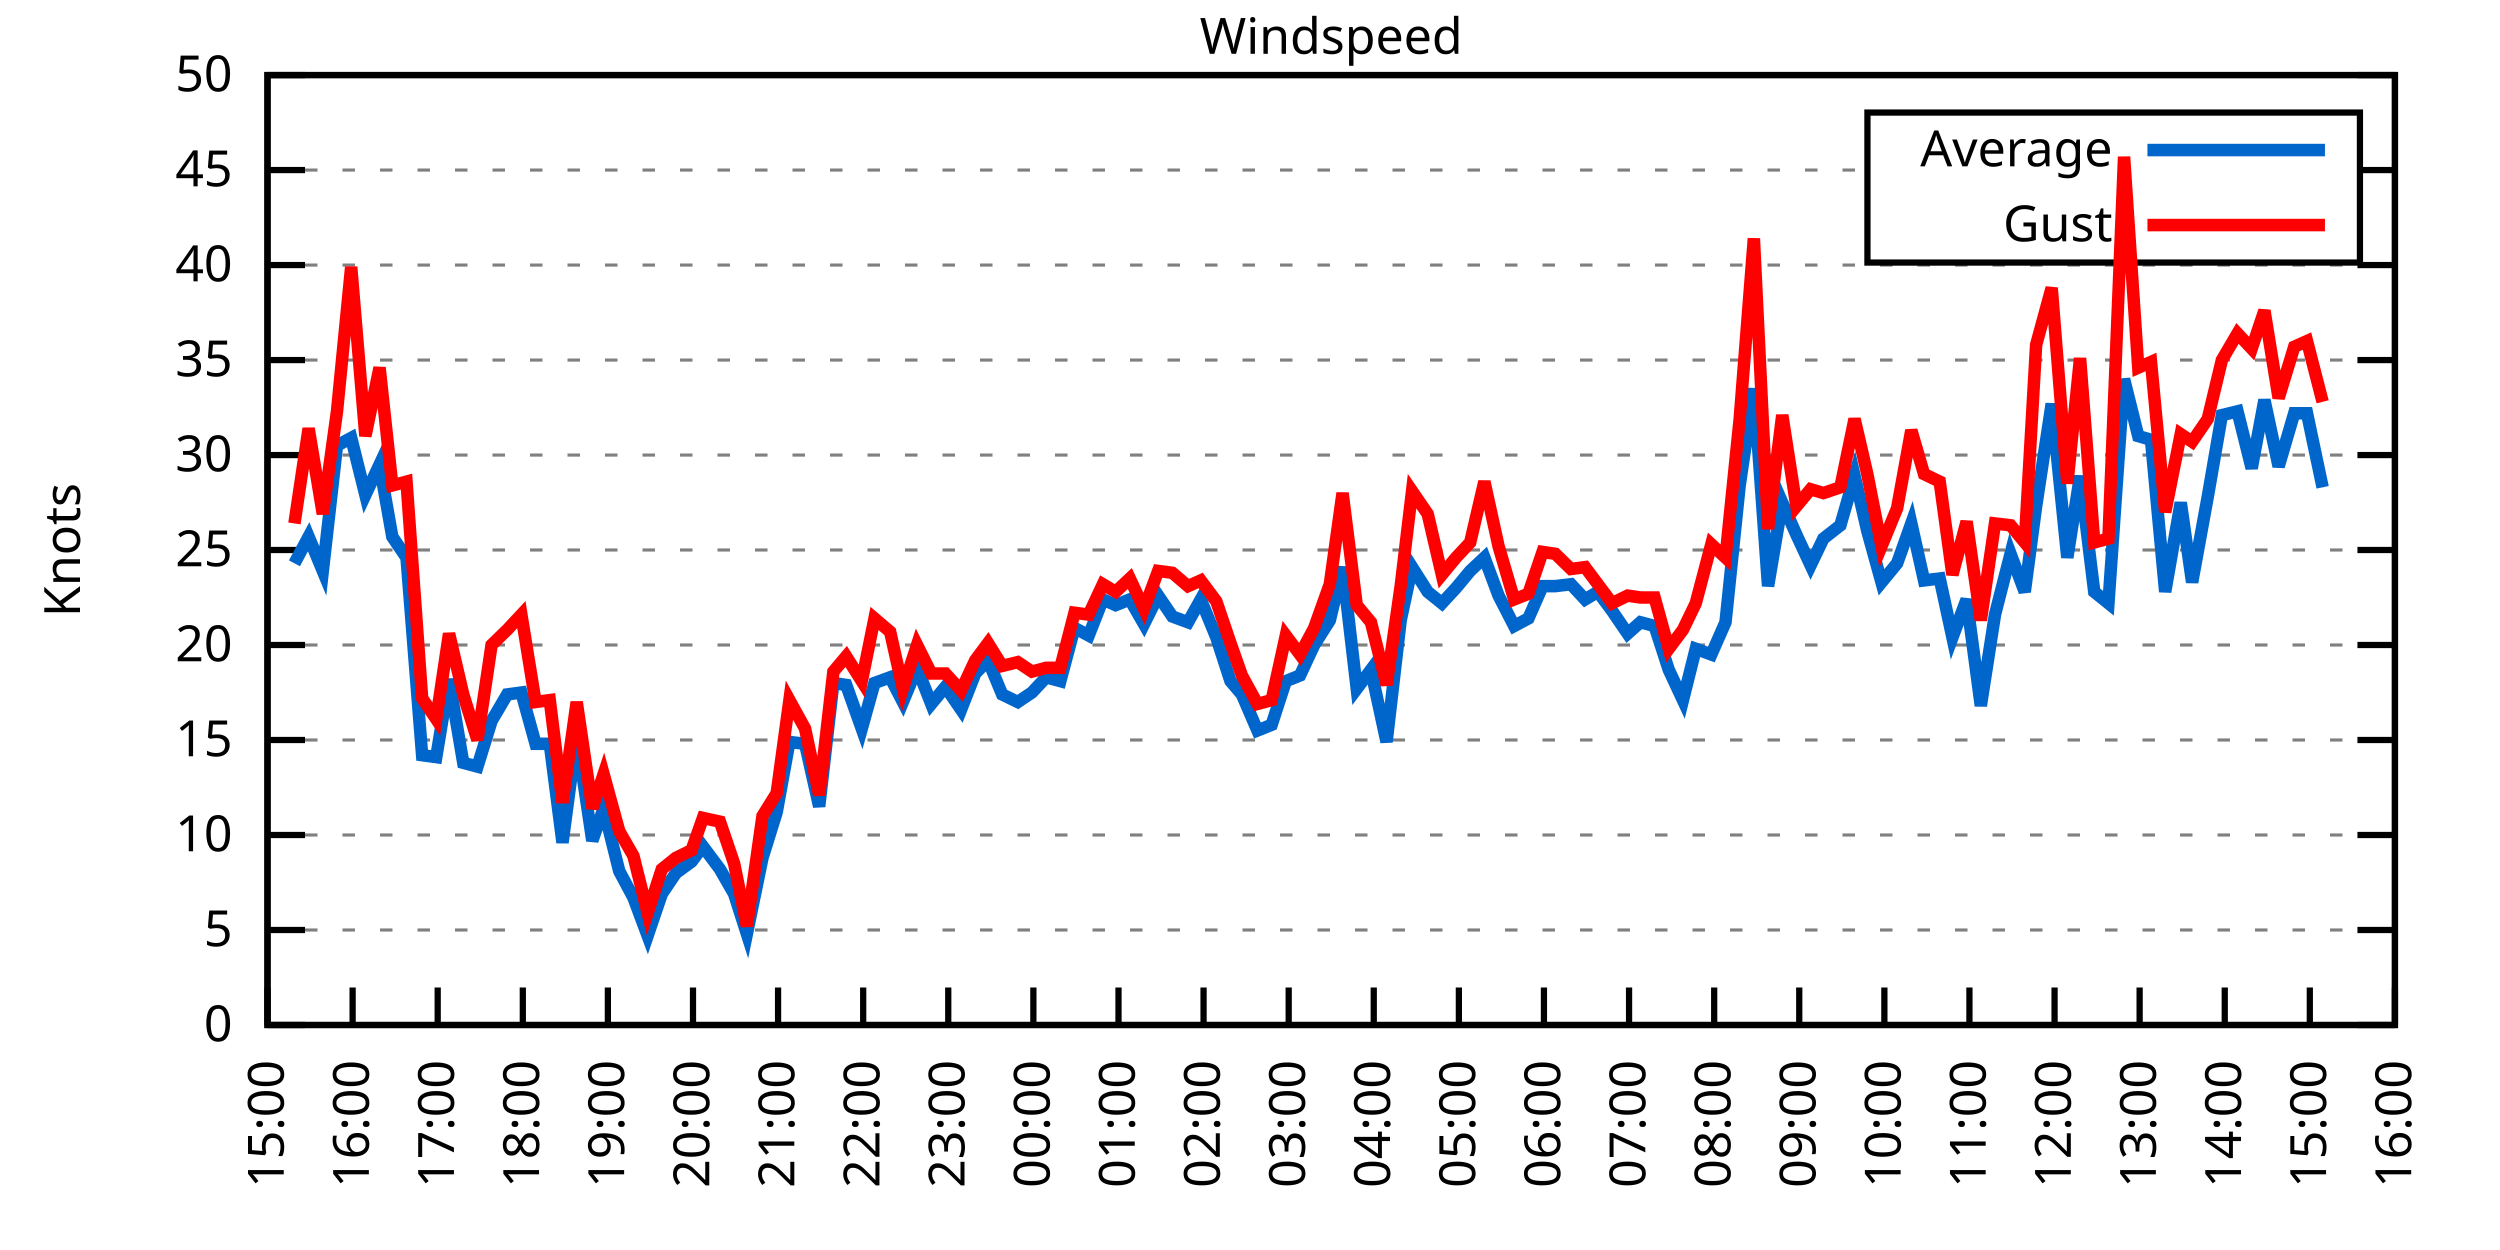
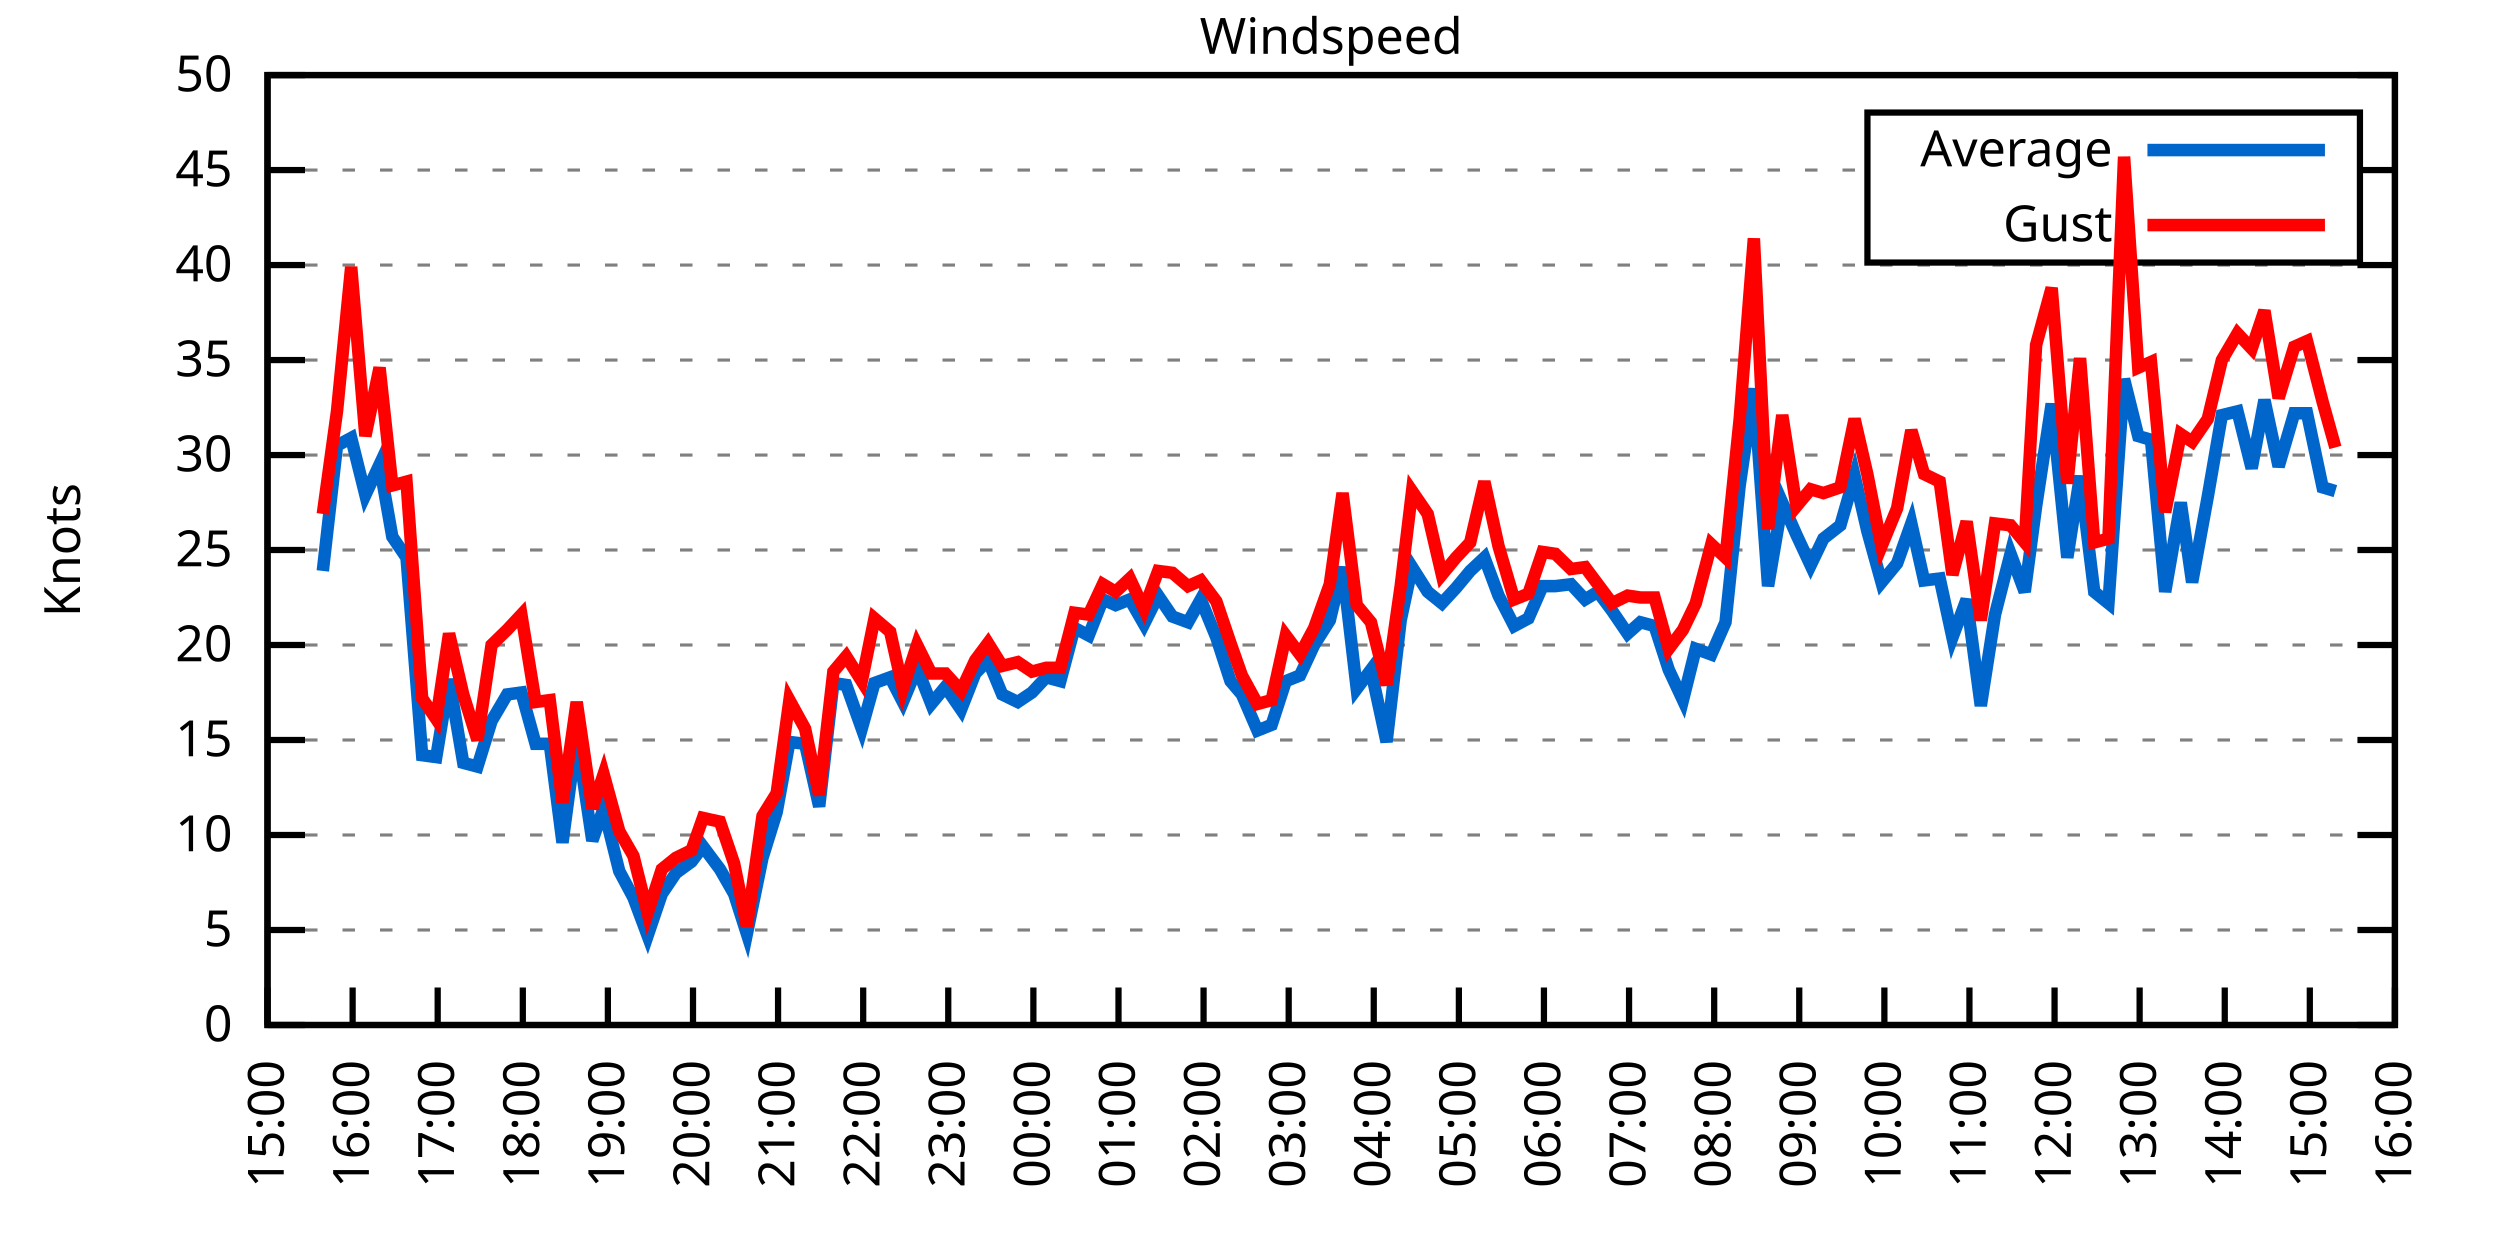
<svg xmlns="http://www.w3.org/2000/svg" xmlns:xlink="http://www.w3.org/1999/xlink" width="400" height="200" viewBox="0 0 400 200">
  <g id="gnuplot_canvas">
    <rect x="0" y="0" width="400" height="200" fill="none" />
    <defs>
      <circle id="gpDot" r="0.5" stroke-width="0.5" stroke="currentColor" />
      <path id="gpPt0" stroke-width="0.333" stroke="currentColor" d="M-1,0 h2 M0,-1 v2" />
      <path id="gpPt1" stroke-width="0.333" stroke="currentColor" d="M-1,-1 L1,1 M1,-1 L-1,1" />
      <path id="gpPt2" stroke-width="0.333" stroke="currentColor" d="M-1,0 L1,0 M0,-1 L0,1 M-1,-1 L1,1 M-1,1 L1,-1" />
      <rect id="gpPt3" stroke-width="0.333" stroke="currentColor" x="-1" y="-1" width="2" height="2" />
      <rect id="gpPt4" stroke-width="0.333" stroke="currentColor" fill="currentColor" x="-1" y="-1" width="2" height="2" />
      <circle id="gpPt5" stroke-width="0.333" stroke="currentColor" cx="0" cy="0" r="1" />
      <use xlink:href="#gpPt5" id="gpPt6" fill="currentColor" stroke="none" />
      <path id="gpPt7" stroke-width="0.333" stroke="currentColor" d="M0,-1.33 L-1.33,0.67 L1.33,0.67 z" />
      <use xlink:href="#gpPt7" id="gpPt8" fill="currentColor" stroke="none" />
      <use xlink:href="#gpPt7" id="gpPt9" stroke="currentColor" transform="rotate(180)" />
      <use xlink:href="#gpPt9" id="gpPt10" fill="currentColor" stroke="none" />
      <use xlink:href="#gpPt3" id="gpPt11" stroke="currentColor" transform="rotate(45)" />
      <use xlink:href="#gpPt11" id="gpPt12" fill="currentColor" stroke="none" />
      <path id="gpPt13" stroke-width="0.333" stroke="currentColor" d="M0,1.330 L1.265,0.411 L0.782,-1.067 L-0.782,-1.076 L-1.265,0.411 z" />
      <use xlink:href="#gpPt13" id="gpPt14" fill="currentColor" stroke="none" />
      <filter id="textbox" filterUnits="objectBoundingBox" x="0" y="0" height="1" width="1">
        <feFlood flood-color="white" flood-opacity="1" result="bgnd" />
        <feComposite in="SourceGraphic" in2="bgnd" operator="atop" />
      </filter>
      <filter id="greybox" filterUnits="objectBoundingBox" x="0" y="0" height="1" width="1">
        <feFlood flood-color="lightgrey" flood-opacity="1" result="grey" />
        <feComposite in="SourceGraphic" in2="grey" operator="atop" />
      </filter>
    </defs>
    <g fill="none" color="white" stroke="currentColor" stroke-width="1.00" stroke-linecap="butt" stroke-linejoin="miter">
</g>
    <g fill="none" color="black" stroke="currentColor" stroke-width="1.00" stroke-linecap="butt" stroke-linejoin="miter">
      <g stroke="none" shape-rendering="crispEdges">
        <polygon fill="rgb(255, 255, 255)" points="42.80,164.00 383.18,164.00 383.18,12.02 42.80,12.02 " />
      </g>
    </g>
    <g fill="none" color="black" stroke="currentColor" stroke-width="1.00" stroke-linecap="butt" stroke-linejoin="miter">
</g>
    <g fill="none" color="black" stroke="black" stroke-width="0.50" stroke-linecap="butt" stroke-linejoin="miter">
</g>
    <g fill="none" color="gray" stroke="currentColor" stroke-width="0.50" stroke-linecap="butt" stroke-linejoin="miter">
      <path stroke="gray" stroke-dasharray="2,4" class="gridline" d="M42.80,164.00 L383.19,164.00  " />
    </g>
    <g fill="none" color="gray" stroke="gray" stroke-width="1.00" stroke-linecap="butt" stroke-linejoin="miter">
</g>
    <g fill="none" color="black" stroke="currentColor" stroke-width="1.00" stroke-linecap="butt" stroke-linejoin="miter">
      <path stroke="black" d="M42.80,164.00 L48.80,164.00 M383.19,164.00 L377.19,164.00  " />
      <g transform="translate(37.20,166.60)" stroke="none" fill="black" font-family="Sans" font-size="8.00" text-anchor="end">
        <text>
          <tspan font-family="Sans"> 0</tspan>
        </text>
      </g>
    </g>
    <g fill="none" color="black" stroke="currentColor" stroke-width="1.00" stroke-linecap="butt" stroke-linejoin="miter">
</g>
    <g fill="none" color="black" stroke="black" stroke-width="0.50" stroke-linecap="butt" stroke-linejoin="miter">
</g>
    <g fill="none" color="gray" stroke="currentColor" stroke-width="0.50" stroke-linecap="butt" stroke-linejoin="miter">
      <path stroke="gray" stroke-dasharray="2,4" class="gridline" d="M42.80,148.80 L383.19,148.80  " />
    </g>
    <g fill="none" color="gray" stroke="gray" stroke-width="1.00" stroke-linecap="butt" stroke-linejoin="miter">
</g>
    <g fill="none" color="black" stroke="currentColor" stroke-width="1.00" stroke-linecap="butt" stroke-linejoin="miter">
      <path stroke="black" d="M42.80,148.80 L48.80,148.80 M383.19,148.80 L377.19,148.80  " />
      <g transform="translate(37.20,151.40)" stroke="none" fill="black" font-family="Sans" font-size="8.00" text-anchor="end">
        <text>
          <tspan font-family="Sans"> 5</tspan>
        </text>
      </g>
    </g>
    <g fill="none" color="black" stroke="currentColor" stroke-width="1.00" stroke-linecap="butt" stroke-linejoin="miter">
</g>
    <g fill="none" color="black" stroke="black" stroke-width="0.50" stroke-linecap="butt" stroke-linejoin="miter">
</g>
    <g fill="none" color="gray" stroke="currentColor" stroke-width="0.50" stroke-linecap="butt" stroke-linejoin="miter">
      <path stroke="gray" stroke-dasharray="2,4" class="gridline" d="M42.80,133.60 L383.19,133.60  " />
    </g>
    <g fill="none" color="gray" stroke="gray" stroke-width="1.00" stroke-linecap="butt" stroke-linejoin="miter">
</g>
    <g fill="none" color="black" stroke="currentColor" stroke-width="1.00" stroke-linecap="butt" stroke-linejoin="miter">
      <path stroke="black" d="M42.80,133.60 L48.80,133.60 M383.19,133.60 L377.19,133.60  " />
      <g transform="translate(37.20,136.20)" stroke="none" fill="black" font-family="Sans" font-size="8.00" text-anchor="end">
        <text>
          <tspan font-family="Sans"> 10</tspan>
        </text>
      </g>
    </g>
    <g fill="none" color="black" stroke="currentColor" stroke-width="1.00" stroke-linecap="butt" stroke-linejoin="miter">
</g>
    <g fill="none" color="black" stroke="black" stroke-width="0.50" stroke-linecap="butt" stroke-linejoin="miter">
</g>
    <g fill="none" color="gray" stroke="currentColor" stroke-width="0.50" stroke-linecap="butt" stroke-linejoin="miter">
      <path stroke="gray" stroke-dasharray="2,4" class="gridline" d="M42.80,118.40 L383.19,118.40  " />
    </g>
    <g fill="none" color="gray" stroke="gray" stroke-width="1.00" stroke-linecap="butt" stroke-linejoin="miter">
</g>
    <g fill="none" color="black" stroke="currentColor" stroke-width="1.00" stroke-linecap="butt" stroke-linejoin="miter">
      <path stroke="black" d="M42.80,118.40 L48.80,118.40 M383.19,118.40 L377.19,118.40  " />
      <g transform="translate(37.20,121.00)" stroke="none" fill="black" font-family="Sans" font-size="8.00" text-anchor="end">
        <text>
          <tspan font-family="Sans"> 15</tspan>
        </text>
      </g>
    </g>
    <g fill="none" color="black" stroke="currentColor" stroke-width="1.00" stroke-linecap="butt" stroke-linejoin="miter">
</g>
    <g fill="none" color="black" stroke="black" stroke-width="0.50" stroke-linecap="butt" stroke-linejoin="miter">
</g>
    <g fill="none" color="gray" stroke="currentColor" stroke-width="0.50" stroke-linecap="butt" stroke-linejoin="miter">
      <path stroke="gray" stroke-dasharray="2,4" class="gridline" d="M42.80,103.20 L383.19,103.20  " />
    </g>
    <g fill="none" color="gray" stroke="gray" stroke-width="1.00" stroke-linecap="butt" stroke-linejoin="miter">
</g>
    <g fill="none" color="black" stroke="currentColor" stroke-width="1.00" stroke-linecap="butt" stroke-linejoin="miter">
      <path stroke="black" d="M42.80,103.20 L48.80,103.20 M383.19,103.20 L377.19,103.20  " />
      <g transform="translate(37.20,105.80)" stroke="none" fill="black" font-family="Sans" font-size="8.00" text-anchor="end">
        <text>
          <tspan font-family="Sans"> 20</tspan>
        </text>
      </g>
    </g>
    <g fill="none" color="black" stroke="currentColor" stroke-width="1.00" stroke-linecap="butt" stroke-linejoin="miter">
</g>
    <g fill="none" color="black" stroke="black" stroke-width="0.50" stroke-linecap="butt" stroke-linejoin="miter">
</g>
    <g fill="none" color="gray" stroke="currentColor" stroke-width="0.50" stroke-linecap="butt" stroke-linejoin="miter">
      <path stroke="gray" stroke-dasharray="2,4" class="gridline" d="M42.80,88.00 L383.19,88.00  " />
    </g>
    <g fill="none" color="gray" stroke="gray" stroke-width="1.00" stroke-linecap="butt" stroke-linejoin="miter">
</g>
    <g fill="none" color="black" stroke="currentColor" stroke-width="1.00" stroke-linecap="butt" stroke-linejoin="miter">
      <path stroke="black" d="M42.80,88.00 L48.80,88.00 M383.19,88.00 L377.19,88.00  " />
      <g transform="translate(37.20,90.60)" stroke="none" fill="black" font-family="Sans" font-size="8.00" text-anchor="end">
        <text>
          <tspan font-family="Sans"> 25</tspan>
        </text>
      </g>
    </g>
    <g fill="none" color="black" stroke="currentColor" stroke-width="1.00" stroke-linecap="butt" stroke-linejoin="miter">
</g>
    <g fill="none" color="black" stroke="black" stroke-width="0.50" stroke-linecap="butt" stroke-linejoin="miter">
</g>
    <g fill="none" color="gray" stroke="currentColor" stroke-width="0.50" stroke-linecap="butt" stroke-linejoin="miter">
      <path stroke="gray" stroke-dasharray="2,4" class="gridline" d="M42.80,72.81 L383.19,72.81  " />
    </g>
    <g fill="none" color="gray" stroke="gray" stroke-width="1.00" stroke-linecap="butt" stroke-linejoin="miter">
</g>
    <g fill="none" color="black" stroke="currentColor" stroke-width="1.00" stroke-linecap="butt" stroke-linejoin="miter">
      <path stroke="black" d="M42.80,72.81 L48.80,72.81 M383.19,72.81 L377.19,72.81  " />
      <g transform="translate(37.20,75.41)" stroke="none" fill="black" font-family="Sans" font-size="8.00" text-anchor="end">
        <text>
          <tspan font-family="Sans"> 30</tspan>
        </text>
      </g>
    </g>
    <g fill="none" color="black" stroke="currentColor" stroke-width="1.00" stroke-linecap="butt" stroke-linejoin="miter">
</g>
    <g fill="none" color="black" stroke="black" stroke-width="0.50" stroke-linecap="butt" stroke-linejoin="miter">
</g>
    <g fill="none" color="gray" stroke="currentColor" stroke-width="0.50" stroke-linecap="butt" stroke-linejoin="miter">
      <path stroke="gray" stroke-dasharray="2,4" class="gridline" d="M42.80,57.61 L383.19,57.61  " />
    </g>
    <g fill="none" color="gray" stroke="gray" stroke-width="1.00" stroke-linecap="butt" stroke-linejoin="miter">
</g>
    <g fill="none" color="black" stroke="currentColor" stroke-width="1.00" stroke-linecap="butt" stroke-linejoin="miter">
      <path stroke="black" d="M42.80,57.61 L48.80,57.61 M383.19,57.61 L377.19,57.61  " />
      <g transform="translate(37.20,60.21)" stroke="none" fill="black" font-family="Sans" font-size="8.00" text-anchor="end">
        <text>
          <tspan font-family="Sans"> 35</tspan>
        </text>
      </g>
    </g>
    <g fill="none" color="black" stroke="currentColor" stroke-width="1.00" stroke-linecap="butt" stroke-linejoin="miter">
</g>
    <g fill="none" color="black" stroke="black" stroke-width="0.50" stroke-linecap="butt" stroke-linejoin="miter">
</g>
    <g fill="none" color="gray" stroke="currentColor" stroke-width="0.50" stroke-linecap="butt" stroke-linejoin="miter">
      <path stroke="gray" stroke-dasharray="2,4" class="gridline" d="M42.80,42.41 L383.19,42.41  " />
    </g>
    <g fill="none" color="gray" stroke="gray" stroke-width="1.00" stroke-linecap="butt" stroke-linejoin="miter">
</g>
    <g fill="none" color="black" stroke="currentColor" stroke-width="1.00" stroke-linecap="butt" stroke-linejoin="miter">
      <path stroke="black" d="M42.80,42.41 L48.80,42.41 M383.19,42.41 L377.19,42.41  " />
      <g transform="translate(37.20,45.01)" stroke="none" fill="black" font-family="Sans" font-size="8.00" text-anchor="end">
        <text>
          <tspan font-family="Sans"> 40</tspan>
        </text>
      </g>
    </g>
    <g fill="none" color="black" stroke="currentColor" stroke-width="1.00" stroke-linecap="butt" stroke-linejoin="miter">
</g>
    <g fill="none" color="black" stroke="black" stroke-width="0.50" stroke-linecap="butt" stroke-linejoin="miter">
</g>
    <g fill="none" color="gray" stroke="currentColor" stroke-width="0.50" stroke-linecap="butt" stroke-linejoin="miter">
      <path stroke="gray" stroke-dasharray="2,4" class="gridline" d="M42.80,27.21 L298.79,27.21 M377.59,27.21 L383.19,27.21  " />
    </g>
    <g fill="none" color="gray" stroke="gray" stroke-width="1.00" stroke-linecap="butt" stroke-linejoin="miter">
</g>
    <g fill="none" color="black" stroke="currentColor" stroke-width="1.00" stroke-linecap="butt" stroke-linejoin="miter">
      <path stroke="black" d="M42.80,27.21 L48.80,27.21 M383.19,27.21 L377.19,27.21  " />
      <g transform="translate(37.20,29.81)" stroke="none" fill="black" font-family="Sans" font-size="8.00" text-anchor="end">
        <text>
          <tspan font-family="Sans"> 45</tspan>
        </text>
      </g>
    </g>
    <g fill="none" color="black" stroke="currentColor" stroke-width="1.00" stroke-linecap="butt" stroke-linejoin="miter">
</g>
    <g fill="none" color="black" stroke="black" stroke-width="0.50" stroke-linecap="butt" stroke-linejoin="miter">
</g>
    <g fill="none" color="gray" stroke="currentColor" stroke-width="0.50" stroke-linecap="butt" stroke-linejoin="miter">
      <path stroke="gray" stroke-dasharray="2,4" class="gridline" d="M42.80,12.01 L383.19,12.01  " />
    </g>
    <g fill="none" color="gray" stroke="gray" stroke-width="1.00" stroke-linecap="butt" stroke-linejoin="miter">
</g>
    <g fill="none" color="black" stroke="currentColor" stroke-width="1.00" stroke-linecap="butt" stroke-linejoin="miter">
      <path stroke="black" d="M42.80,12.01 L48.80,12.01 M383.19,12.01 L377.19,12.01  " />
      <g transform="translate(37.20,14.61)" stroke="none" fill="black" font-family="Sans" font-size="8.00" text-anchor="end">
        <text>
          <tspan font-family="Sans"> 50</tspan>
        </text>
      </g>
    </g>
    <g fill="none" color="black" stroke="currentColor" stroke-width="1.00" stroke-linecap="butt" stroke-linejoin="miter">
      <path stroke="black" d="M42.80,164.00 L42.80,158.00  " />
      <g transform="translate(45.40,169.60) rotate(270.00)" stroke="none" fill="black" font-family="Sans" font-size="8.00" text-anchor="end">
        <text>
          <tspan font-family="Sans">15:00</tspan>
        </text>
      </g>
    </g>
    <g fill="none" color="black" stroke="currentColor" stroke-width="1.00" stroke-linecap="butt" stroke-linejoin="miter">
      <path stroke="black" d="M56.42,164.00 L56.42,158.00  " />
      <g transform="translate(59.02,169.60) rotate(270.00)" stroke="none" fill="black" font-family="Sans" font-size="8.00" text-anchor="end">
        <text>
          <tspan font-family="Sans">16:00</tspan>
        </text>
      </g>
    </g>
    <g fill="none" color="black" stroke="currentColor" stroke-width="1.00" stroke-linecap="butt" stroke-linejoin="miter">
      <path stroke="black" d="M70.03,164.00 L70.03,158.00  " />
      <g transform="translate(72.63,169.60) rotate(270.00)" stroke="none" fill="black" font-family="Sans" font-size="8.00" text-anchor="end">
        <text>
          <tspan font-family="Sans">17:00</tspan>
        </text>
      </g>
    </g>
    <g fill="none" color="black" stroke="currentColor" stroke-width="1.00" stroke-linecap="butt" stroke-linejoin="miter">
      <path stroke="black" d="M83.65,164.00 L83.65,158.00  " />
      <g transform="translate(86.25,169.60) rotate(270.00)" stroke="none" fill="black" font-family="Sans" font-size="8.00" text-anchor="end">
        <text>
          <tspan font-family="Sans">18:00</tspan>
        </text>
      </g>
    </g>
    <g fill="none" color="black" stroke="currentColor" stroke-width="1.00" stroke-linecap="butt" stroke-linejoin="miter">
      <path stroke="black" d="M97.26,164.00 L97.26,158.00  " />
      <g transform="translate(99.86,169.60) rotate(270.00)" stroke="none" fill="black" font-family="Sans" font-size="8.00" text-anchor="end">
        <text>
          <tspan font-family="Sans">19:00</tspan>
        </text>
      </g>
    </g>
    <g fill="none" color="black" stroke="currentColor" stroke-width="1.00" stroke-linecap="butt" stroke-linejoin="miter">
      <path stroke="black" d="M110.88,164.00 L110.88,158.00  " />
      <g transform="translate(113.48,169.60) rotate(270.00)" stroke="none" fill="black" font-family="Sans" font-size="8.00" text-anchor="end">
        <text>
          <tspan font-family="Sans">20:00</tspan>
        </text>
      </g>
    </g>
    <g fill="none" color="black" stroke="currentColor" stroke-width="1.00" stroke-linecap="butt" stroke-linejoin="miter">
      <path stroke="black" d="M124.49,164.00 L124.49,158.00  " />
      <g transform="translate(127.09,169.60) rotate(270.00)" stroke="none" fill="black" font-family="Sans" font-size="8.00" text-anchor="end">
        <text>
          <tspan font-family="Sans">21:00</tspan>
        </text>
      </g>
    </g>
    <g fill="none" color="black" stroke="currentColor" stroke-width="1.00" stroke-linecap="butt" stroke-linejoin="miter">
      <path stroke="black" d="M138.11,164.00 L138.11,158.00  " />
      <g transform="translate(140.71,169.60) rotate(270.00)" stroke="none" fill="black" font-family="Sans" font-size="8.00" text-anchor="end">
        <text>
          <tspan font-family="Sans">22:00</tspan>
        </text>
      </g>
    </g>
    <g fill="none" color="black" stroke="currentColor" stroke-width="1.00" stroke-linecap="butt" stroke-linejoin="miter">
      <path stroke="black" d="M151.72,164.00 L151.72,158.00  " />
      <g transform="translate(154.32,169.60) rotate(270.00)" stroke="none" fill="black" font-family="Sans" font-size="8.00" text-anchor="end">
        <text>
          <tspan font-family="Sans">23:00</tspan>
        </text>
      </g>
    </g>
    <g fill="none" color="black" stroke="currentColor" stroke-width="1.00" stroke-linecap="butt" stroke-linejoin="miter">
      <path stroke="black" d="M165.34,164.00 L165.34,158.00  " />
      <g transform="translate(167.94,169.60) rotate(270.00)" stroke="none" fill="black" font-family="Sans" font-size="8.00" text-anchor="end">
        <text>
          <tspan font-family="Sans">00:00</tspan>
        </text>
      </g>
    </g>
    <g fill="none" color="black" stroke="currentColor" stroke-width="1.00" stroke-linecap="butt" stroke-linejoin="miter">
      <path stroke="black" d="M178.96,164.00 L178.96,158.00  " />
      <g transform="translate(181.56,169.60) rotate(270.00)" stroke="none" fill="black" font-family="Sans" font-size="8.00" text-anchor="end">
        <text>
          <tspan font-family="Sans">01:00</tspan>
        </text>
      </g>
    </g>
    <g fill="none" color="black" stroke="currentColor" stroke-width="1.00" stroke-linecap="butt" stroke-linejoin="miter">
      <path stroke="black" d="M192.57,164.00 L192.57,158.00  " />
      <g transform="translate(195.17,169.60) rotate(270.00)" stroke="none" fill="black" font-family="Sans" font-size="8.00" text-anchor="end">
        <text>
          <tspan font-family="Sans">02:00</tspan>
        </text>
      </g>
    </g>
    <g fill="none" color="black" stroke="currentColor" stroke-width="1.00" stroke-linecap="butt" stroke-linejoin="miter">
      <path stroke="black" d="M206.19,164.00 L206.19,158.00  " />
      <g transform="translate(208.79,169.60) rotate(270.00)" stroke="none" fill="black" font-family="Sans" font-size="8.00" text-anchor="end">
        <text>
          <tspan font-family="Sans">03:00</tspan>
        </text>
      </g>
    </g>
    <g fill="none" color="black" stroke="currentColor" stroke-width="1.00" stroke-linecap="butt" stroke-linejoin="miter">
      <path stroke="black" d="M219.80,164.00 L219.80,158.00  " />
      <g transform="translate(222.40,169.60) rotate(270.00)" stroke="none" fill="black" font-family="Sans" font-size="8.00" text-anchor="end">
        <text>
          <tspan font-family="Sans">04:00</tspan>
        </text>
      </g>
    </g>
    <g fill="none" color="black" stroke="currentColor" stroke-width="1.00" stroke-linecap="butt" stroke-linejoin="miter">
      <path stroke="black" d="M233.42,164.00 L233.42,158.00  " />
      <g transform="translate(236.02,169.60) rotate(270.00)" stroke="none" fill="black" font-family="Sans" font-size="8.00" text-anchor="end">
        <text>
          <tspan font-family="Sans">05:00</tspan>
        </text>
      </g>
    </g>
    <g fill="none" color="black" stroke="currentColor" stroke-width="1.00" stroke-linecap="butt" stroke-linejoin="miter">
      <path stroke="black" d="M247.03,164.00 L247.03,158.00  " />
      <g transform="translate(249.63,169.60) rotate(270.00)" stroke="none" fill="black" font-family="Sans" font-size="8.00" text-anchor="end">
        <text>
          <tspan font-family="Sans">06:00</tspan>
        </text>
      </g>
    </g>
    <g fill="none" color="black" stroke="currentColor" stroke-width="1.00" stroke-linecap="butt" stroke-linejoin="miter">
      <path stroke="black" d="M260.65,164.00 L260.65,158.00  " />
      <g transform="translate(263.25,169.60) rotate(270.00)" stroke="none" fill="black" font-family="Sans" font-size="8.00" text-anchor="end">
        <text>
          <tspan font-family="Sans">07:00</tspan>
        </text>
      </g>
    </g>
    <g fill="none" color="black" stroke="currentColor" stroke-width="1.00" stroke-linecap="butt" stroke-linejoin="miter">
      <path stroke="black" d="M274.27,164.00 L274.27,158.00  " />
      <g transform="translate(276.87,169.60) rotate(270.00)" stroke="none" fill="black" font-family="Sans" font-size="8.00" text-anchor="end">
        <text>
          <tspan font-family="Sans">08:00</tspan>
        </text>
      </g>
    </g>
    <g fill="none" color="black" stroke="currentColor" stroke-width="1.00" stroke-linecap="butt" stroke-linejoin="miter">
      <path stroke="black" d="M287.88,164.00 L287.88,158.00  " />
      <g transform="translate(290.48,169.60) rotate(270.00)" stroke="none" fill="black" font-family="Sans" font-size="8.00" text-anchor="end">
        <text>
          <tspan font-family="Sans">09:00</tspan>
        </text>
      </g>
    </g>
    <g fill="none" color="black" stroke="currentColor" stroke-width="1.00" stroke-linecap="butt" stroke-linejoin="miter">
      <path stroke="black" d="M301.50,164.00 L301.50,158.00  " />
      <g transform="translate(304.10,169.60) rotate(270.00)" stroke="none" fill="black" font-family="Sans" font-size="8.00" text-anchor="end">
        <text>
          <tspan font-family="Sans">10:00</tspan>
        </text>
      </g>
    </g>
    <g fill="none" color="black" stroke="currentColor" stroke-width="1.00" stroke-linecap="butt" stroke-linejoin="miter">
      <path stroke="black" d="M315.11,164.00 L315.11,158.00  " />
      <g transform="translate(317.71,169.60) rotate(270.00)" stroke="none" fill="black" font-family="Sans" font-size="8.00" text-anchor="end">
        <text>
          <tspan font-family="Sans">11:00</tspan>
        </text>
      </g>
    </g>
    <g fill="none" color="black" stroke="currentColor" stroke-width="1.00" stroke-linecap="butt" stroke-linejoin="miter">
      <path stroke="black" d="M328.73,164.00 L328.73,158.00  " />
      <g transform="translate(331.33,169.60) rotate(270.00)" stroke="none" fill="black" font-family="Sans" font-size="8.00" text-anchor="end">
        <text>
          <tspan font-family="Sans">12:00</tspan>
        </text>
      </g>
    </g>
    <g fill="none" color="black" stroke="currentColor" stroke-width="1.00" stroke-linecap="butt" stroke-linejoin="miter">
      <path stroke="black" d="M342.34,164.00 L342.34,158.00  " />
      <g transform="translate(344.94,169.60) rotate(270.00)" stroke="none" fill="black" font-family="Sans" font-size="8.00" text-anchor="end">
        <text>
          <tspan font-family="Sans">13:00</tspan>
        </text>
      </g>
    </g>
    <g fill="none" color="black" stroke="currentColor" stroke-width="1.00" stroke-linecap="butt" stroke-linejoin="miter">
      <path stroke="black" d="M355.96,164.00 L355.96,158.00  " />
      <g transform="translate(358.56,169.60) rotate(270.00)" stroke="none" fill="black" font-family="Sans" font-size="8.00" text-anchor="end">
        <text>
          <tspan font-family="Sans">14:00</tspan>
        </text>
      </g>
    </g>
    <g fill="none" color="black" stroke="currentColor" stroke-width="1.00" stroke-linecap="butt" stroke-linejoin="miter">
      <path stroke="black" d="M369.57,164.00 L369.57,158.00  " />
      <g transform="translate(372.17,169.60) rotate(270.00)" stroke="none" fill="black" font-family="Sans" font-size="8.00" text-anchor="end">
        <text>
          <tspan font-family="Sans">15:00</tspan>
        </text>
      </g>
    </g>
    <g fill="none" color="black" stroke="currentColor" stroke-width="1.00" stroke-linecap="butt" stroke-linejoin="miter">
      <path stroke="black" d="M383.19,164.00 L383.19,158.00  " />
      <g transform="translate(385.79,169.60) rotate(270.00)" stroke="none" fill="black" font-family="Sans" font-size="8.00" text-anchor="end">
        <text>
          <tspan font-family="Sans">16:00</tspan>
        </text>
      </g>
    </g>
    <g fill="none" color="black" stroke="currentColor" stroke-width="1.00" stroke-linecap="butt" stroke-linejoin="miter">
</g>
    <g fill="none" color="black" stroke="currentColor" stroke-width="1.00" stroke-linecap="butt" stroke-linejoin="miter">
      <path stroke="black" d="M42.80,12.01 L42.80,164.00 L383.19,164.00 L383.19,12.01 L42.80,12.01 Z  " />
    </g>
    <g fill="none" color="black" stroke="currentColor" stroke-width="1.00" stroke-linecap="butt" stroke-linejoin="miter">
</g>
    <g fill="none" color="black" stroke="currentColor" stroke-width="1.00" stroke-linecap="butt" stroke-linejoin="miter">
      <path stroke="black" d="M298.79,42.01 L298.79,18.01 L377.59,18.01 L377.59,42.01 L298.79,42.01 Z  " />
    </g>
    <g id="Windspeed_plot_1">
      <g fill="none" color="white" stroke="black" stroke-width="2.00" stroke-linecap="butt" stroke-linejoin="miter">
</g>
      <g fill="none" color="black" stroke="currentColor" stroke-width="2.00" stroke-linecap="butt" stroke-linejoin="miter">
        <g transform="translate(337.99,26.61)" stroke="none" fill="black" font-family="Sans" font-size="8.00" text-anchor="end">
          <text>
            <tspan font-family="Sans">Average</tspan>
          </text>
        </g>
      </g>
      <g fill="none" color="black" stroke="currentColor" stroke-width="2.00" stroke-linecap="butt" stroke-linejoin="miter">
-         <path stroke="rgb(  0, 102, 204)" d="M343.59,24.01 L371.99,24.01 M47.11,90.13 L49.38,85.88 L51.65,91.35 L53.92,71.29 L56.19,70.07 L58.46,79.19   L60.73,74.33 L62.77,85.88 L65.04,89.22 L67.54,120.83 L69.80,121.14 L71.85,108.68 L74.12,122.05 L76.39,122.66   L78.65,115.36 L81.15,111.11 L83.42,110.80 L85.69,119.01 L87.96,119.01 L90.00,134.82 L92.27,117.80 L94.77,134.51   L96.58,129.35 L99.08,139.38 L101.35,143.63 L103.62,149.71 L105.89,143.03 L108.15,139.68 L110.65,137.86 L112.47,135.43   L115.19,139.07 L117.46,143.03 L119.50,149.41 L122.00,137.25 L124.27,129.95 L126.31,118.71 L128.81,119.01 L131.07,129.04   L133.34,109.28 L135.39,109.59 L137.88,116.58 L139.92,109.28 L142.42,108.37 L144.46,112.32 L146.73,106.85 L149.00,112.63   L151.27,109.89 L153.77,113.54 L156.04,107.76 L158.08,105.64 L160.35,111.11 L162.84,112.32 L165.11,110.80 L167.38,108.37   L169.65,108.98 L171.92,100.47 L174.19,101.68 L176.46,95.91 L178.50,96.82 L180.77,95.91 L183.04,99.86 L185.31,95.30   L187.58,98.64 L190.08,99.56 L192.12,95.91 L194.61,101.99 L196.88,108.98 L198.70,111.11 L201.19,116.88 L203.46,115.97   L205.73,108.98 L208.00,108.07 L210.27,103.20 L212.77,99.25 L214.81,90.74 L217.08,110.20 L219.35,107.16 L221.85,118.71   L224.11,99.25 L225.93,90.74 L228.43,94.69 L230.70,96.52 L232.96,94.08 L235.23,91.35 L237.50,89.22 L239.77,95.30   L242.27,100.16 L244.54,98.95 L246.81,93.78 L248.85,93.78 L251.35,93.48 L253.61,95.91 L255.66,94.69 L257.93,97.73   L260.42,101.38 L262.47,99.56 L264.73,100.16 L267.00,107.16 L269.27,112.02 L271.32,103.81 L273.81,104.72 L276.08,99.56   L278.35,77.67 L280.62,62.17 L282.89,93.78 L285.16,80.41 L287.43,85.57 L289.70,90.44 L291.74,86.18 L294.46,84.05   L296.73,76.15 L298.77,84.97 L301.04,93.17 L303.54,90.13 L305.81,83.75 L307.85,92.87 L310.35,92.56 L312.39,101.99   L314.66,95.91 L316.93,112.93 L319.20,98.34 L321.69,88.61 L323.96,94.69 L325.78,81.01 L328.27,64.60 L330.77,89.22   L332.81,76.15 L335.08,94.69 L337.35,96.52 L339.85,60.65 L342.12,69.77 L344.16,70.37 L346.43,94.69 L348.92,80.41   L350.74,93.17 L353.24,79.49 L355.50,66.42 L358.00,65.81 L360.27,74.93 L362.31,63.99 L364.58,74.63 L367.08,66.12   L369.12,66.12 L371.62,77.97  " />
+         <path stroke="rgb(  0, 102, 204)" d="M343.59,24.01 L371.99,24.01 M51.65,91.35 L53.92,71.29 L56.19,70.07 L58.46,79.19 L60.73,74.33 L62.77,85.88   L65.04,89.22 L67.54,120.83 L69.80,121.14 L71.85,108.68 L74.12,122.05 L76.39,122.66 L78.65,115.36 L81.15,111.11   L83.42,110.80 L85.69,119.01 L87.96,119.01 L90.00,134.82 L92.27,117.80 L94.77,134.51 L96.58,129.35 L99.08,139.38   L101.35,143.63 L103.62,149.71 L105.89,143.03 L108.15,139.68 L110.65,137.86 L112.47,135.43 L115.19,139.07 L117.46,143.03   L119.50,149.41 L122.00,137.25 L124.27,129.95 L126.31,118.71 L128.81,119.01 L131.07,129.04 L133.34,109.28 L135.39,109.59   L137.88,116.58 L139.92,109.28 L142.42,108.37 L144.46,112.32 L146.73,106.85 L149.00,112.63 L151.27,109.89 L153.77,113.54   L156.04,107.76 L158.08,105.64 L160.35,111.11 L162.84,112.32 L165.11,110.80 L167.38,108.37 L169.65,108.98 L171.92,100.47   L174.19,101.68 L176.46,95.91 L178.50,96.82 L180.77,95.91 L183.04,99.86 L185.31,95.30 L187.58,98.64 L190.08,99.56   L192.12,95.91 L194.61,101.99 L196.88,108.98 L198.70,111.11 L201.19,116.88 L203.46,115.97 L205.73,108.98 L208.00,108.07   L210.27,103.20 L212.77,99.25 L214.81,90.74 L217.08,110.20 L219.35,107.16 L221.85,118.71 L224.11,99.25 L225.93,90.74   L228.43,94.69 L230.70,96.52 L232.96,94.08 L235.23,91.35 L237.50,89.22 L239.77,95.30 L242.27,100.16 L244.54,98.95   L246.81,93.78 L248.85,93.78 L251.35,93.48 L253.61,95.91 L255.66,94.69 L257.93,97.73 L260.42,101.38 L262.47,99.56   L264.73,100.16 L267.00,107.16 L269.27,112.02 L271.32,103.81 L273.81,104.72 L276.08,99.56 L278.35,77.67 L280.62,62.17   L282.89,93.78 L285.16,80.41 L287.43,85.57 L289.70,90.44 L291.74,86.18 L294.46,84.05 L296.73,76.15 L298.77,84.97   L301.04,93.17 L303.54,90.13 L305.81,83.75 L307.85,92.87 L310.35,92.56 L312.39,101.99 L314.66,95.91 L316.93,112.93   L319.20,98.34 L321.69,88.61 L323.96,94.69 L325.78,81.01 L328.27,64.60 L330.77,89.22 L332.81,76.15 L335.08,94.69   L337.35,96.52 L339.85,60.65 L342.12,69.77 L344.16,70.37 L346.43,94.69 L348.92,80.41 L350.74,93.17 L353.24,79.49   L355.50,66.42 L358.00,65.81 L360.27,74.93 L362.31,63.99 L364.58,74.63 L367.08,66.12 L369.12,66.12 L371.62,77.97   L373.66,78.58  " />
      </g>
    </g>
    <g id="Windspeed_plot_2">
      <g fill="none" color="black" stroke="currentColor" stroke-width="2.00" stroke-linecap="butt" stroke-linejoin="miter">
        <g transform="translate(337.99,38.61)" stroke="none" fill="black" font-family="Sans" font-size="8.00" text-anchor="end">
          <text>
            <tspan font-family="Sans">Gust</tspan>
          </text>
        </g>
      </g>
      <g fill="none" color="black" stroke="currentColor" stroke-width="2.00" stroke-linecap="butt" stroke-linejoin="miter">
-         <path stroke="rgb(255,   0,   0)" d="M343.59,36.01 L371.99,36.01 M47.11,83.75 L49.38,68.55 L51.65,82.23 L53.92,65.81 L56.19,42.71 L58.46,69.77   L60.73,58.82 L62.77,77.67 L65.04,77.06 L67.54,111.72 L69.80,115.06 L71.85,101.38 L74.12,111.11 L76.39,118.40   L78.65,103.20 L81.15,100.77 L83.42,98.34 L85.69,112.32 L87.96,112.02 L90.00,128.43 L92.27,112.32 L94.77,129.35   L96.58,123.87 L99.08,132.99 L101.35,136.95 L103.62,146.07 L105.89,139.07 L108.15,137.25 L110.65,136.03 L112.47,130.87   L115.19,131.47 L117.46,138.16 L119.50,148.19 L122.00,130.56 L124.27,126.91 L126.31,112.02 L128.81,116.58 L131.07,127.22   L133.34,107.46 L135.39,105.03 L137.88,108.98 L139.92,98.95 L142.42,101.08 L144.46,110.20 L146.73,103.20 L149.00,107.76   L151.27,107.76 L153.77,110.50 L156.04,105.64 L158.08,102.90 L160.35,106.55 L162.84,105.94 L165.11,107.46 L167.38,106.85   L169.65,106.85 L171.92,98.04 L174.19,98.34 L176.46,93.48 L178.50,94.69 L180.77,92.56 L183.04,97.43 L185.31,91.35   L187.58,91.65 L190.08,93.78 L192.12,92.87 L194.61,96.21 L196.88,102.90 L198.70,108.07 L201.19,112.63 L203.46,112.02   L205.73,101.68 L208.00,104.72 L210.27,100.47 L212.77,93.48 L214.81,78.89 L217.08,96.82 L219.35,99.56 L221.85,109.59   L224.11,93.78 L225.93,78.58 L228.43,82.23 L230.70,91.96 L232.96,89.22 L235.23,86.79 L237.50,77.06 L239.77,87.40   L242.27,95.91 L244.54,95.00 L246.81,88.31 L248.85,88.61 L251.35,91.04 L253.61,90.74 L255.66,93.48 L257.93,96.52   L260.42,95.30 L262.47,95.60 L264.73,95.60 L267.00,103.81 L269.27,100.77 L271.32,96.52 L273.81,87.09 L276.08,89.22   L278.35,67.03 L280.62,38.15 L282.89,84.66 L285.16,66.42 L287.43,81.01 L289.70,78.28 L291.74,78.89 L294.46,77.97   L296.73,67.03 L298.77,75.85 L301.04,87.40 L303.54,81.32 L305.81,68.85 L307.85,75.85 L310.35,77.06 L312.39,91.96   L314.66,83.45 L316.93,99.25 L319.20,83.75 L321.69,84.05 L323.96,86.79 L325.78,55.18 L328.27,46.06 L330.77,77.37   L332.81,57.30 L335.08,86.79 L337.35,86.18 L339.85,25.08 L342.12,58.82 L344.16,57.91 L346.43,81.93 L348.92,69.46   L350.74,70.68 L353.24,67.03 L355.50,57.61 L358.00,53.35 L360.27,55.78 L362.31,49.70 L364.58,63.69 L367.08,55.48   L369.12,54.57 L371.62,64.29  " />
+         <path stroke="rgb(255,   0,   0)" d="M343.59,36.01 L371.99,36.01 M51.65,82.23 L53.92,65.81 L56.19,42.71 L58.46,69.77 L60.73,58.82 L62.77,77.67   L65.04,77.06 L67.54,111.72 L69.80,115.06 L71.85,101.38 L74.12,111.11 L76.39,118.40 L78.65,103.20 L81.15,100.77   L83.42,98.34 L85.69,112.32 L87.96,112.02 L90.00,128.43 L92.27,112.32 L94.77,129.35 L96.58,123.87 L99.08,132.99   L101.35,136.95 L103.62,146.07 L105.89,139.07 L108.15,137.25 L110.65,136.03 L112.47,130.87 L115.19,131.47 L117.46,138.16   L119.50,148.19 L122.00,130.56 L124.27,126.91 L126.31,112.02 L128.81,116.58 L131.07,127.22 L133.34,107.46 L135.39,105.03   L137.88,108.98 L139.92,98.95 L142.42,101.08 L144.46,110.20 L146.73,103.20 L149.00,107.76 L151.27,107.76 L153.77,110.50   L156.04,105.64 L158.08,102.90 L160.35,106.55 L162.84,105.94 L165.11,107.46 L167.38,106.85 L169.65,106.85 L171.92,98.04   L174.19,98.34 L176.46,93.48 L178.50,94.69 L180.77,92.56 L183.04,97.43 L185.31,91.35 L187.58,91.65 L190.08,93.78   L192.12,92.87 L194.61,96.21 L196.88,102.90 L198.70,108.07 L201.19,112.63 L203.46,112.02 L205.73,101.68 L208.00,104.72   L210.27,100.47 L212.77,93.48 L214.81,78.89 L217.08,96.82 L219.35,99.56 L221.85,109.59 L224.11,93.78 L225.93,78.58   L228.43,82.23 L230.70,91.96 L232.96,89.22 L235.23,86.79 L237.50,77.06 L239.77,87.40 L242.27,95.91 L244.54,95.00   L246.81,88.31 L248.85,88.61 L251.35,91.04 L253.61,90.74 L255.66,93.48 L257.93,96.52 L260.42,95.30 L262.47,95.60   L264.73,95.60 L267.00,103.81 L269.27,100.77 L271.32,96.52 L273.81,87.09 L276.08,89.22 L278.35,67.03 L280.62,38.15   L282.89,84.66 L285.16,66.42 L287.43,81.01 L289.70,78.28 L291.74,78.89 L294.46,77.97 L296.73,67.03 L298.77,75.85   L301.04,87.40 L303.54,81.32 L305.81,68.85 L307.85,75.85 L310.35,77.06 L312.39,91.96 L314.66,83.45 L316.93,99.25   L319.20,83.75 L321.69,84.05 L323.96,86.79 L325.78,55.18 L328.27,46.06 L330.77,77.37 L332.81,57.30 L335.08,86.79   L337.35,86.18 L339.85,25.08 L342.12,58.82 L344.16,57.91 L346.43,81.93 L348.92,69.46 L350.74,70.68 L353.24,67.03   L355.50,57.61 L358.00,53.35 L360.27,55.78 L362.31,49.70 L364.58,63.69 L367.08,55.48 L369.12,54.57 L371.62,64.29   L373.66,71.59  " />
      </g>
    </g>
    <g fill="none" color="black" stroke="currentColor" stroke-width="2.00" stroke-linecap="butt" stroke-linejoin="miter">
</g>
    <g fill="none" color="black" stroke="black" stroke-width="1.00" stroke-linecap="butt" stroke-linejoin="miter">
</g>
    <g fill="none" color="black" stroke="currentColor" stroke-width="1.00" stroke-linecap="butt" stroke-linejoin="miter">
      <path stroke="black" d="M42.80,12.01 L42.80,164.00 L383.19,164.00 L383.19,12.01 L42.80,12.01 Z  " />
      <g transform="translate(12.80,88.01) rotate(270.00)" stroke="none" fill="black" font-family="Sans" font-size="8.00" text-anchor="middle">
        <text>
          <tspan font-family="Sans">Knots</tspan>
        </text>
      </g>
    </g>
    <g fill="none" color="black" stroke="currentColor" stroke-width="1.00" stroke-linecap="butt" stroke-linejoin="miter">
</g>
    <g fill="none" color="black" stroke="currentColor" stroke-width="1.00" stroke-linecap="butt" stroke-linejoin="miter">
      <g transform="translate(212.99,8.61)" stroke="none" fill="black" font-family="Sans" font-size="8.00" text-anchor="middle">
        <text>
          <tspan font-family="Sans">Windspeed</tspan>
        </text>
      </g>
    </g>
    <g fill="none" color="black" stroke="currentColor" stroke-width="1.00" stroke-linecap="butt" stroke-linejoin="miter">
</g>
  </g>
</svg>
